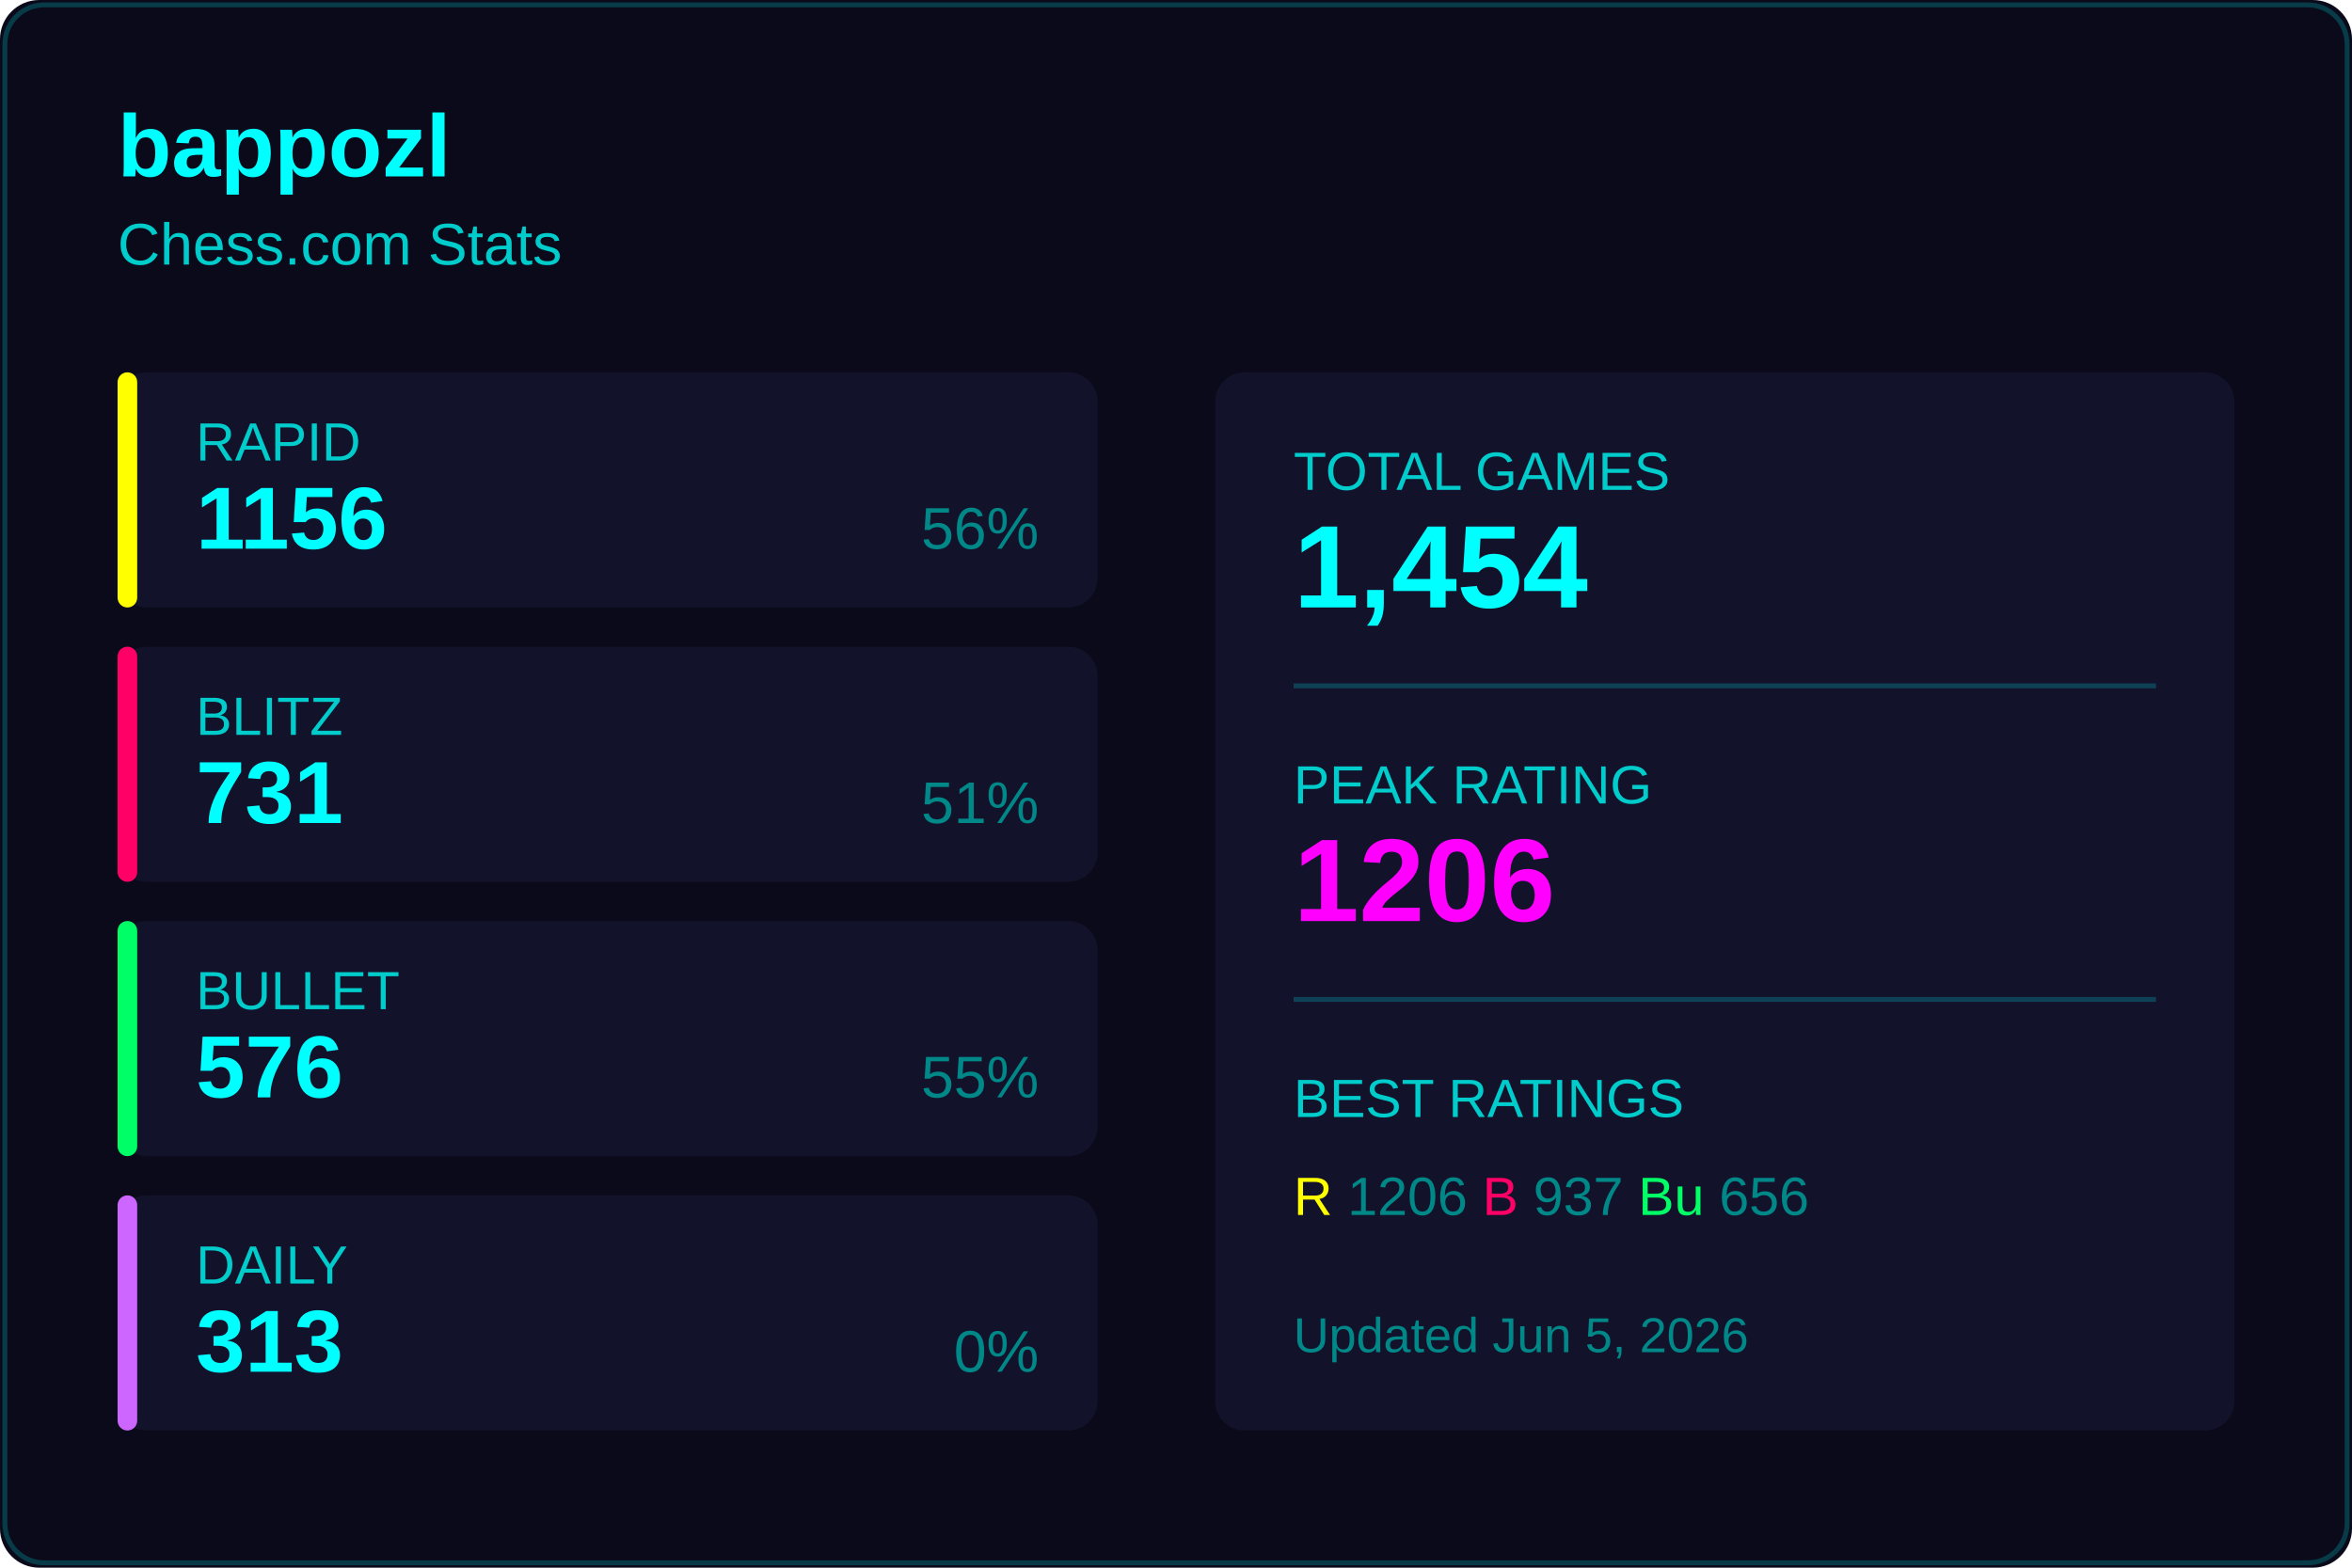
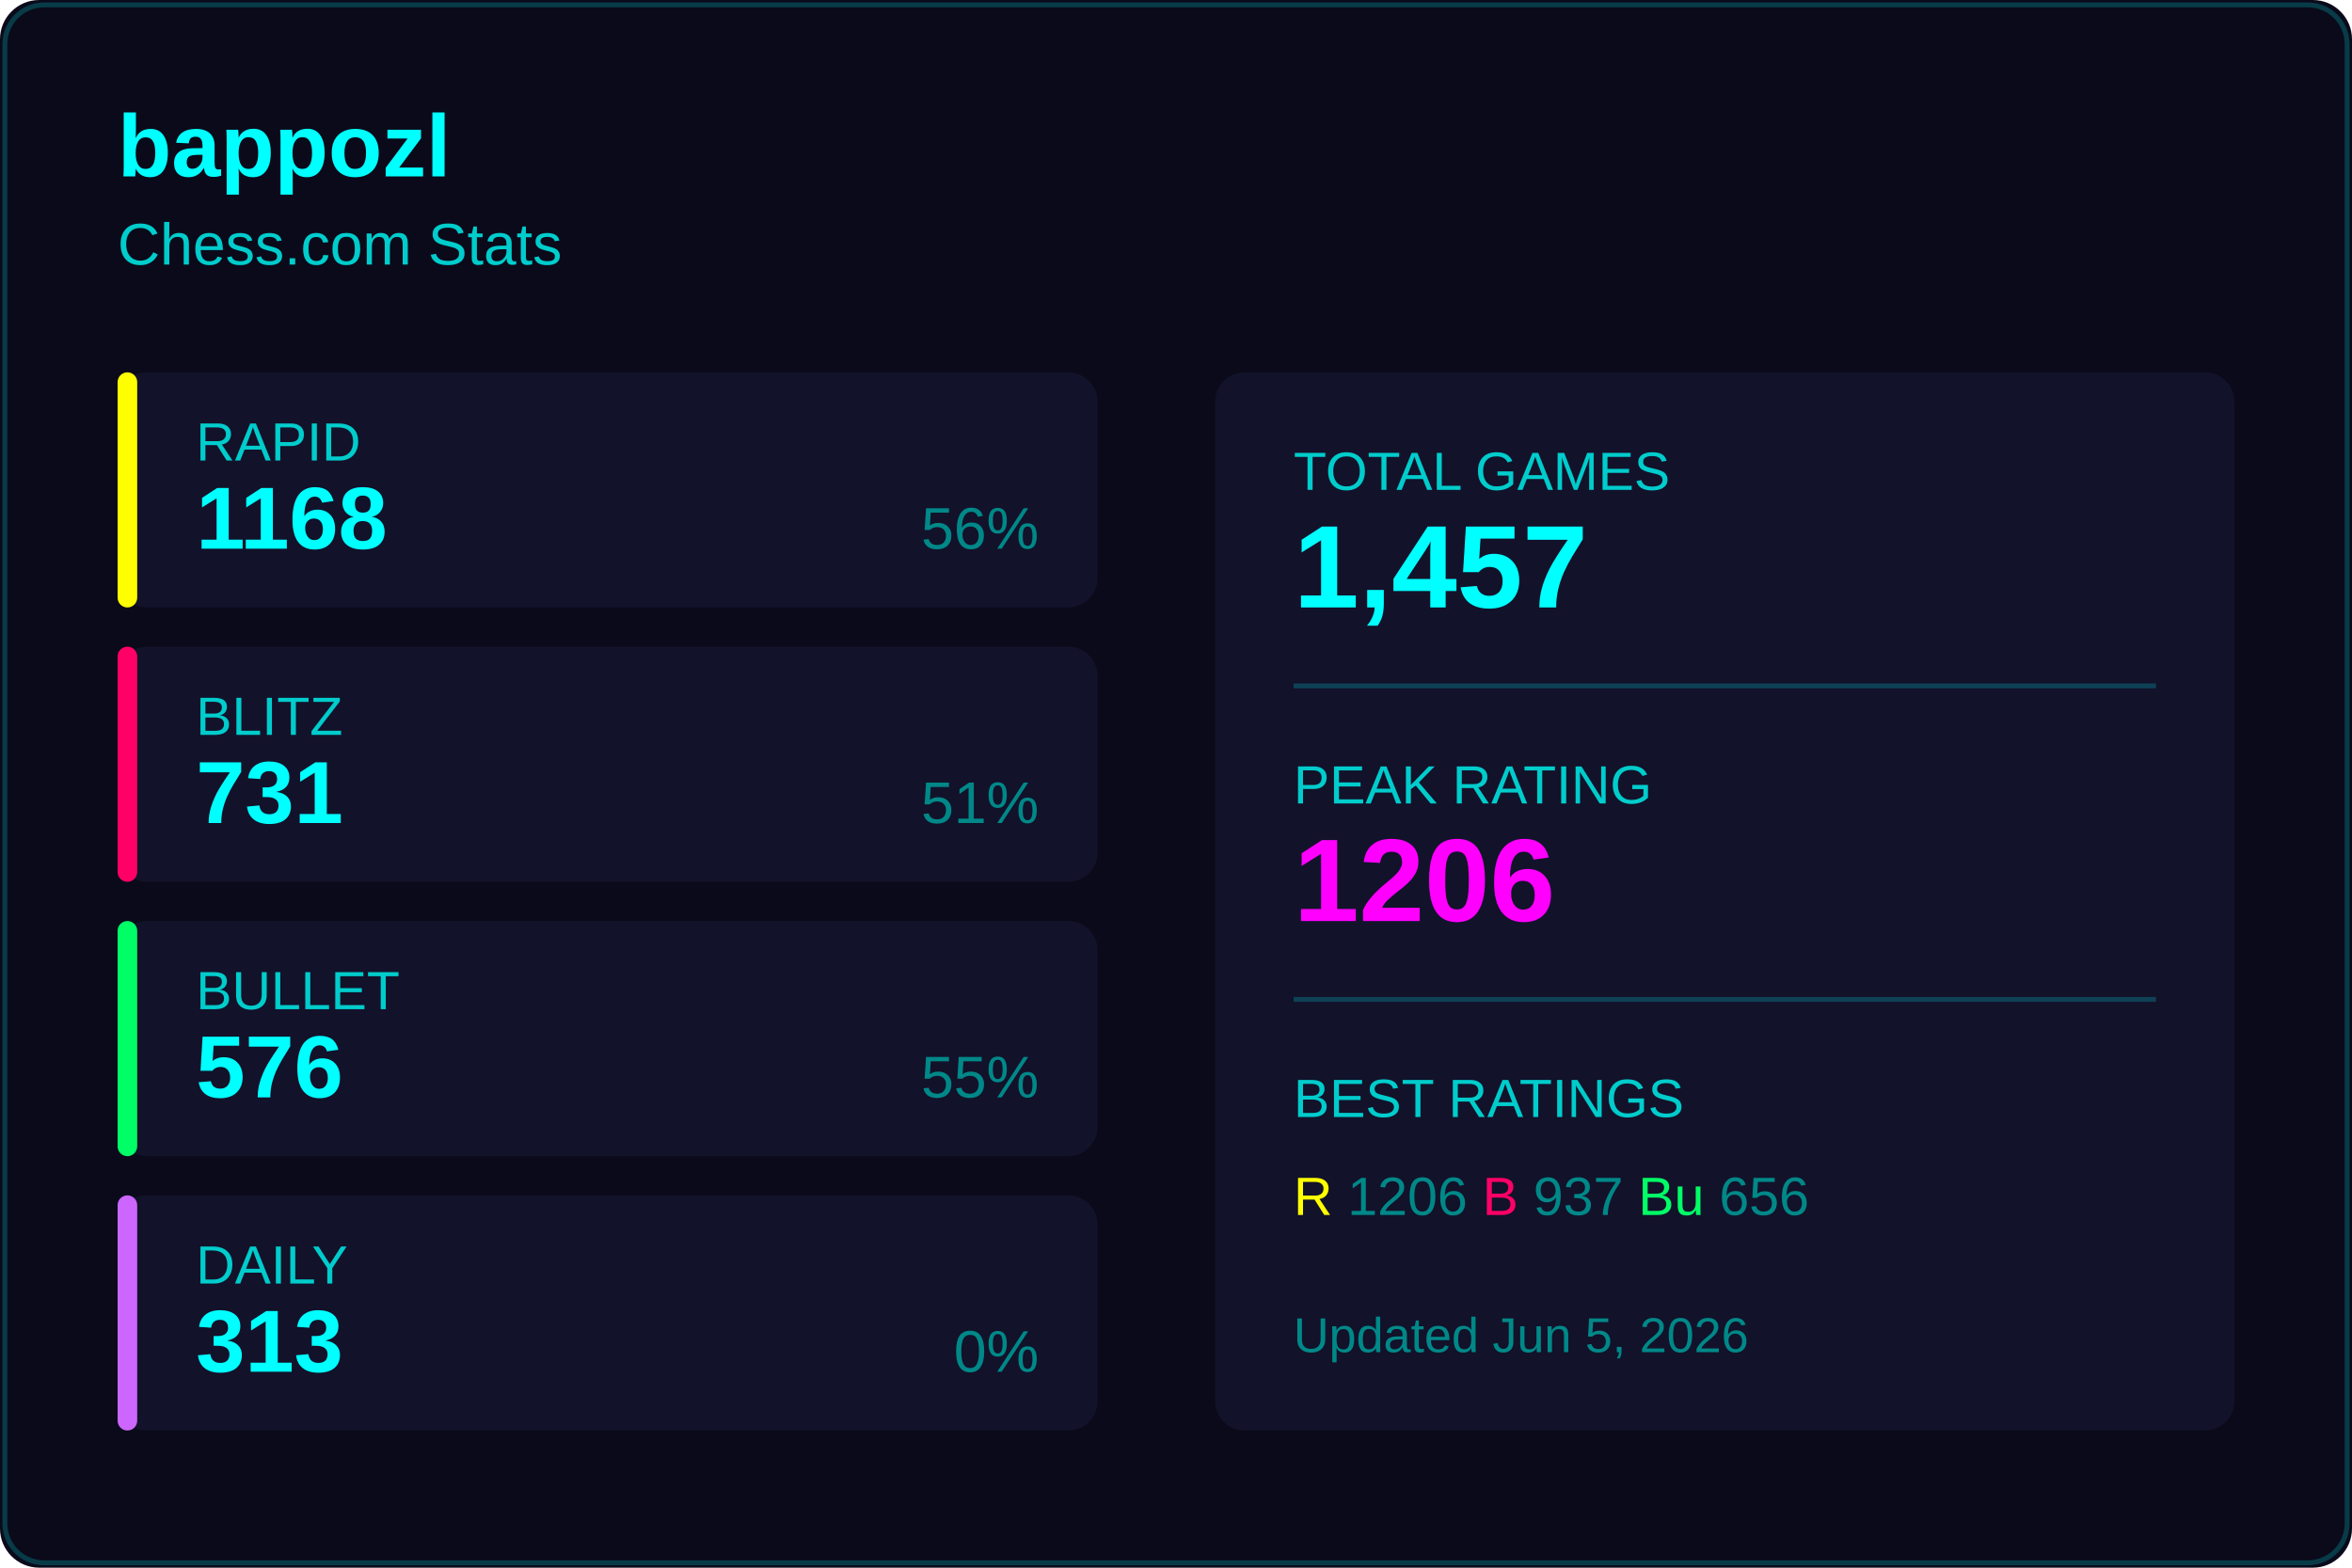
<svg xmlns="http://www.w3.org/2000/svg" width="480" height="320">
  <rect width="480" height="320" fill="#0a0a1a" rx="8" />
  <rect x="1" y="1" width="478" height="318" fill="none" stroke="#00ffff33" rx="8" />
  <text x="24" y="36" fill="#00ffff" font-size="18" font-weight="600" font-family="Segoe UI, Arial, sans-serif">
    bappozl
  </text>
  <text x="24" y="54" fill="#00cccc" font-size="12" font-family="Segoe UI, Arial, sans-serif">
    Chess.com Stats
  </text>
  <g transform="translate(24, 76)">
    <rect width="200" height="48" fill="#12122a" rx="6" />
    <rect width="4" height="48" fill="#ffff00" rx="2" />
    <text x="16" y="18" fill="#00cccc" font-size="11" font-family="Segoe UI, Arial, sans-serif">RAPID</text>
-     <text x="16" y="36" fill="#00ffff" font-size="18" font-weight="600" font-family="Segoe UI, Arial, sans-serif">1156</text>
+     <text x="16" y="36" fill="#00ffff" font-size="18" font-weight="600" font-family="Segoe UI, Arial, sans-serif">1168</text>
    <text x="188" y="36" fill="#008888" font-size="12" font-family="Segoe UI, Arial, sans-serif" text-anchor="end">56%</text>
  </g>
  <g transform="translate(24, 132)">
    <rect width="200" height="48" fill="#12122a" rx="6" />
    <rect width="4" height="48" fill="#ff0066" rx="2" />
    <text x="16" y="18" fill="#00cccc" font-size="11" font-family="Segoe UI, Arial, sans-serif">BLITZ</text>
    <text x="16" y="36" fill="#00ffff" font-size="18" font-weight="600" font-family="Segoe UI, Arial, sans-serif">731</text>
    <text x="188" y="36" fill="#008888" font-size="12" font-family="Segoe UI, Arial, sans-serif" text-anchor="end">51%</text>
  </g>
  <g transform="translate(24, 188)">
    <rect width="200" height="48" fill="#12122a" rx="6" />
    <rect width="4" height="48" fill="#00ff66" rx="2" />
    <text x="16" y="18" fill="#00cccc" font-size="11" font-family="Segoe UI, Arial, sans-serif">BULLET</text>
    <text x="16" y="36" fill="#00ffff" font-size="18" font-weight="600" font-family="Segoe UI, Arial, sans-serif">576</text>
    <text x="188" y="36" fill="#008888" font-size="12" font-family="Segoe UI, Arial, sans-serif" text-anchor="end">55%</text>
  </g>
  <g transform="translate(24, 244)">
    <rect width="200" height="48" fill="#12122a" rx="6" />
    <rect width="4" height="48" fill="#cc66ff" rx="2" />
    <text x="16" y="18" fill="#00cccc" font-size="11" font-family="Segoe UI, Arial, sans-serif">DAILY</text>
    <text x="16" y="36" fill="#00ffff" font-size="18" font-weight="600" font-family="Segoe UI, Arial, sans-serif">313</text>
    <text x="188" y="36" fill="#008888" font-size="12" font-family="Segoe UI, Arial, sans-serif" text-anchor="end">0%</text>
  </g>
  <g transform="translate(248, 76)">
    <rect width="208" height="216" fill="#12122a" rx="6" />
    <text x="16" y="24" fill="#00cccc" font-size="11" font-family="Segoe UI, Arial, sans-serif">TOTAL GAMES</text>
-     <text x="16" y="48" fill="#00ffff" font-size="24" font-weight="600" font-family="Segoe UI, Arial, sans-serif">1,454</text>
+     <text x="16" y="48" fill="#00ffff" font-size="24" font-weight="600" font-family="Segoe UI, Arial, sans-serif">1,457</text>
    <line x1="16" y1="64" x2="192" y2="64" stroke="#00ffff33" />
    <text x="16" y="88" fill="#00cccc" font-size="11" font-family="Segoe UI, Arial, sans-serif">PEAK RATING</text>
    <text x="16" y="112" fill="#ff00ff" font-size="24" font-weight="600" font-family="Segoe UI, Arial, sans-serif">1206</text>
    <line x1="16" y1="128" x2="192" y2="128" stroke="#00ffff33" />
    <text x="16" y="152" fill="#00cccc" font-size="11" font-family="Segoe UI, Arial, sans-serif">BEST RATINGS</text>
    <text x="16" y="172" fill="#008888" font-size="11" font-family="Segoe UI, Arial, sans-serif">
      <tspan fill="#ffff00">R</tspan> 1206
      <tspan fill="#ff0066">B</tspan> 937
      <tspan fill="#00ff66">Bu</tspan> 656
    </text>
    <text x="16" y="200" fill="#008888" font-size="10" font-family="Segoe UI, Arial, sans-serif">
      Updated Jun 5, 2026
    </text>
  </g>
</svg>
